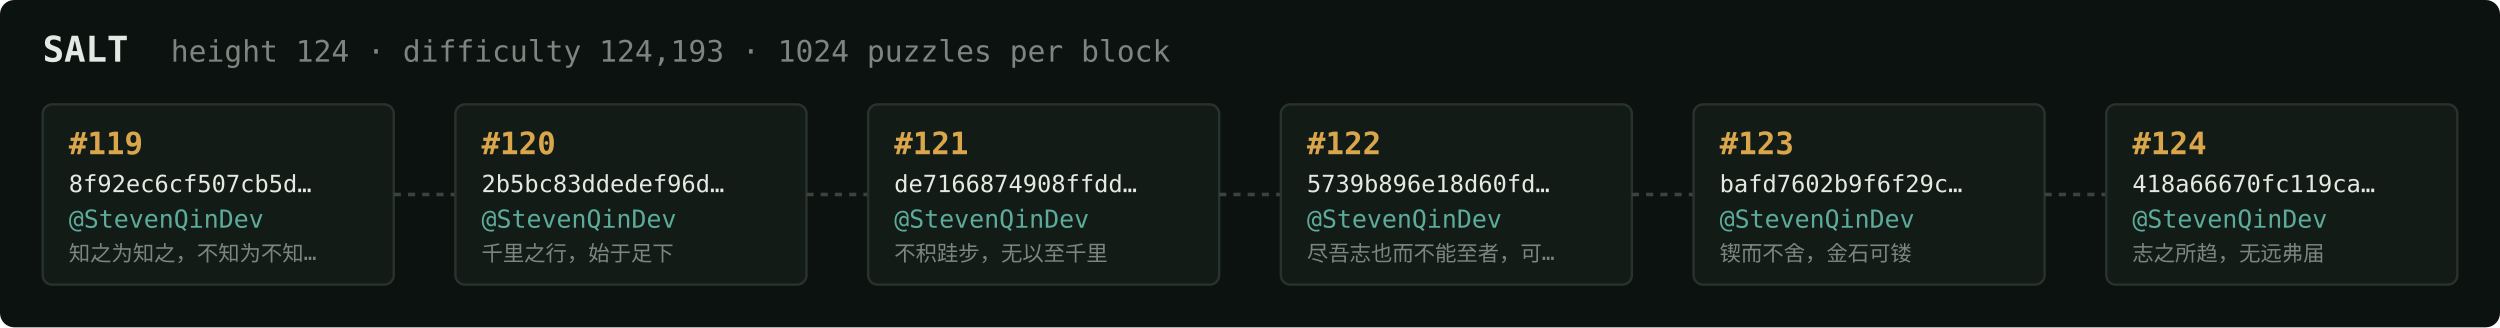
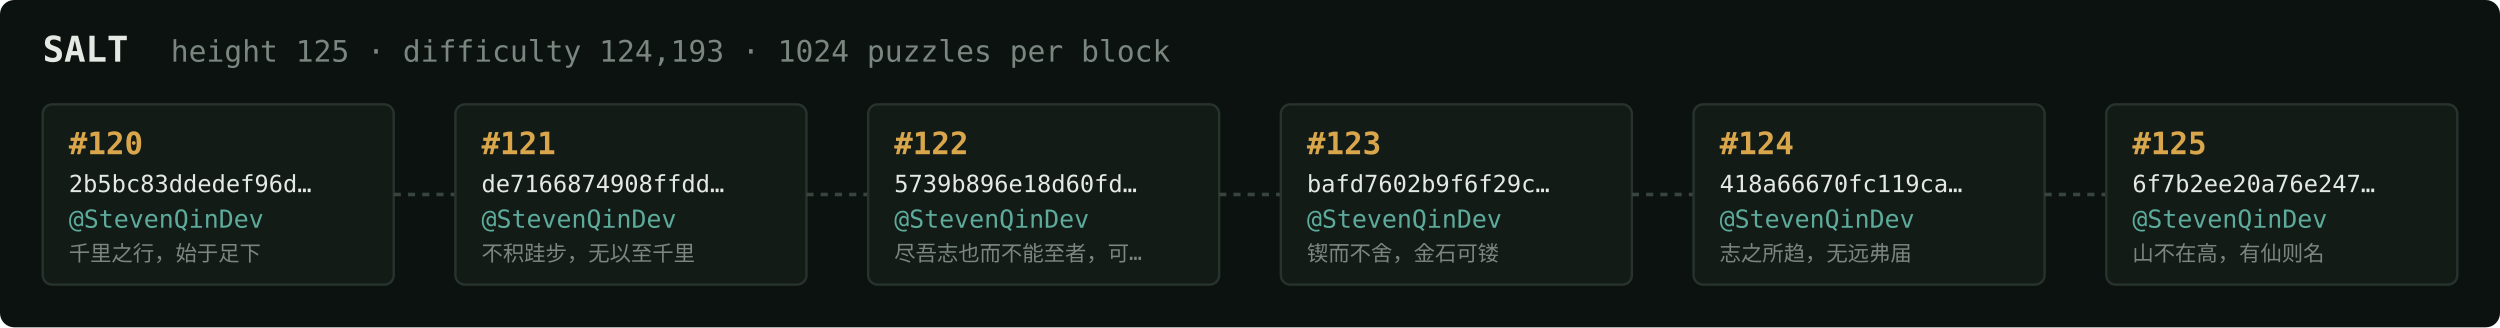
<svg xmlns="http://www.w3.org/2000/svg" width="1054" height="138" viewBox="0 0 1054 138" font-family="ui-monospace,SFMono-Regular,Menlo,monospace">
  <rect fill="#0c1210" width="1054" height="138" rx="6" />
  <text x="18" y="26" fill="#e5e9e3" font-size="15" font-weight="700">SALT</text>
-   <text x="72" y="26" fill="#7a867f" font-size="12.5">height 124 · difficulty 124,193 · 1024 puzzles per block</text>
+   <text x="72" y="26" fill="#7a867f" font-size="12.5">height 125 · difficulty 124,193 · 1024 puzzles per block</text>
  <rect x="18" y="44" width="148" height="76" rx="4" fill="#131b17" stroke="#28332e" stroke-width="1" />
-   <text x="29" y="65" fill="#d9a64c" font-size="13" font-weight="700">#119</text>
-   <text x="29" y="81" fill="#e5e9e3" font-size="10">8f92ec6cf507cb5d…</text>
+   <text x="29" y="65" fill="#d9a64c" font-size="13" font-weight="700">#120</text>
+   <text x="29" y="81" fill="#e5e9e3" font-size="10">2b5bc83ddedef96d…</text>
  <text x="29" y="96" fill="#5cab9b" font-size="10.5">@StevenQinDev</text>
-   <text x="29" y="110" fill="#7a867f" font-size="9">知之为知之，不知为不知…</text>
+   <text x="29" y="110" fill="#7a867f" font-size="9">千里之行，始于足下</text>
  <line x1="166" y1="82.0" x2="192" y2="82.0" stroke="#38443e" stroke-width="1.5" stroke-dasharray="3 3" />
  <rect x="192" y="44" width="148" height="76" rx="4" fill="#131b17" stroke="#28332e" stroke-width="1" />
-   <text x="203" y="65" fill="#d9a64c" font-size="13" font-weight="700">#120</text>
-   <text x="203" y="81" fill="#e5e9e3" font-size="10">2b5bc83ddedef96d…</text>
+   <text x="203" y="65" fill="#d9a64c" font-size="13" font-weight="700">#121</text>
+   <text x="203" y="81" fill="#e5e9e3" font-size="10">de7166874908ffdd…</text>
  <text x="203" y="96" fill="#5cab9b" font-size="10.5">@StevenQinDev</text>
-   <text x="203" y="110" fill="#7a867f" font-size="9">千里之行，始于足下</text>
+   <text x="203" y="110" fill="#7a867f" font-size="9">不积跬步，无以至千里</text>
  <line x1="340" y1="82.0" x2="366" y2="82.0" stroke="#38443e" stroke-width="1.5" stroke-dasharray="3 3" />
  <rect x="366" y="44" width="148" height="76" rx="4" fill="#131b17" stroke="#28332e" stroke-width="1" />
-   <text x="377" y="65" fill="#d9a64c" font-size="13" font-weight="700">#121</text>
-   <text x="377" y="81" fill="#e5e9e3" font-size="10">de7166874908ffdd…</text>
+   <text x="377" y="65" fill="#d9a64c" font-size="13" font-weight="700">#122</text>
+   <text x="377" y="81" fill="#e5e9e3" font-size="10">5739b896e18d60fd…</text>
  <text x="377" y="96" fill="#5cab9b" font-size="10.5">@StevenQinDev</text>
-   <text x="377" y="110" fill="#7a867f" font-size="9">不积跬步，无以至千里</text>
+   <text x="377" y="110" fill="#7a867f" font-size="9">尽吾志也而不能至者，可…</text>
  <line x1="514" y1="82.0" x2="540" y2="82.0" stroke="#38443e" stroke-width="1.5" stroke-dasharray="3 3" />
  <rect x="540" y="44" width="148" height="76" rx="4" fill="#131b17" stroke="#28332e" stroke-width="1" />
-   <text x="551" y="65" fill="#d9a64c" font-size="13" font-weight="700">#122</text>
-   <text x="551" y="81" fill="#e5e9e3" font-size="10">5739b896e18d60fd…</text>
+   <text x="551" y="65" fill="#d9a64c" font-size="13" font-weight="700">#123</text>
+   <text x="551" y="81" fill="#e5e9e3" font-size="10">bafd7602b9f6f29c…</text>
  <text x="551" y="96" fill="#5cab9b" font-size="10.5">@StevenQinDev</text>
-   <text x="551" y="110" fill="#7a867f" font-size="9">尽吾志也而不能至者，可…</text>
+   <text x="551" y="110" fill="#7a867f" font-size="9">锲而不舍，金石可镂</text>
  <line x1="688" y1="82.0" x2="714" y2="82.0" stroke="#38443e" stroke-width="1.5" stroke-dasharray="3 3" />
  <rect x="714" y="44" width="148" height="76" rx="4" fill="#131b17" stroke="#28332e" stroke-width="1" />
-   <text x="725" y="65" fill="#d9a64c" font-size="13" font-weight="700">#123</text>
-   <text x="725" y="81" fill="#e5e9e3" font-size="10">bafd7602b9f6f29c…</text>
+   <text x="725" y="65" fill="#d9a64c" font-size="13" font-weight="700">#124</text>
+   <text x="725" y="81" fill="#e5e9e3" font-size="10">418a66670fc119ca…</text>
  <text x="725" y="96" fill="#5cab9b" font-size="10.5">@StevenQinDev</text>
-   <text x="725" y="110" fill="#7a867f" font-size="9">锲而不舍，金石可镂</text>
+   <text x="725" y="110" fill="#7a867f" font-size="9">志之所趋，无远弗届</text>
  <line x1="862" y1="82.0" x2="888" y2="82.0" stroke="#38443e" stroke-width="1.5" stroke-dasharray="3 3" />
  <rect x="888" y="44" width="148" height="76" rx="4" fill="#131b17" stroke="#28332e" stroke-width="1" />
-   <text x="899" y="65" fill="#d9a64c" font-size="13" font-weight="700">#124</text>
-   <text x="899" y="81" fill="#e5e9e3" font-size="10">418a66670fc119ca…</text>
+   <text x="899" y="65" fill="#d9a64c" font-size="13" font-weight="700">#125</text>
+   <text x="899" y="81" fill="#e5e9e3" font-size="10">6f7b2ee20a76e247…</text>
  <text x="899" y="96" fill="#5cab9b" font-size="10.5">@StevenQinDev</text>
-   <text x="899" y="110" fill="#7a867f" font-size="9">志之所趋，无远弗届</text>
+   <text x="899" y="110" fill="#7a867f" font-size="9">山不在高，有仙则名</text>
</svg>
